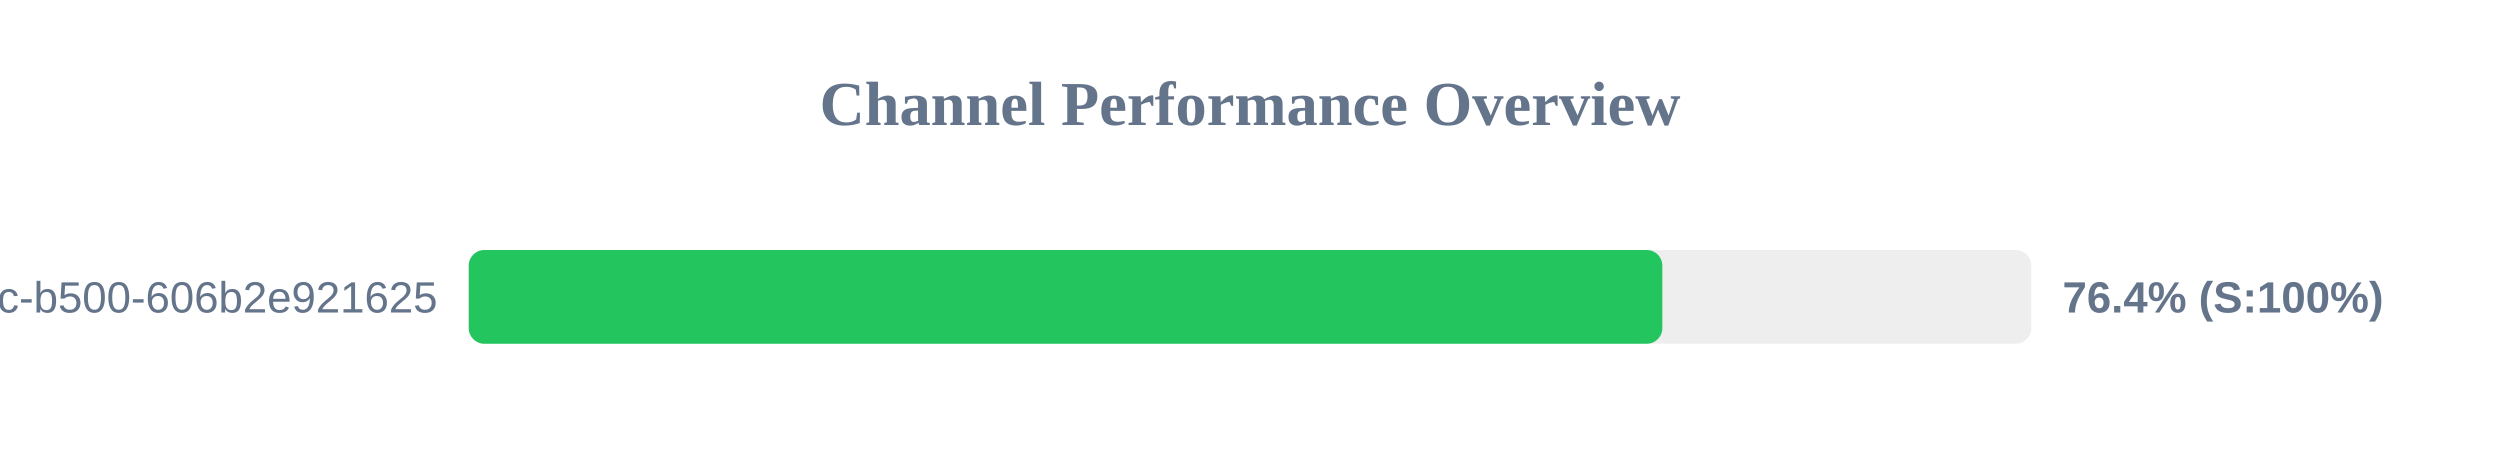
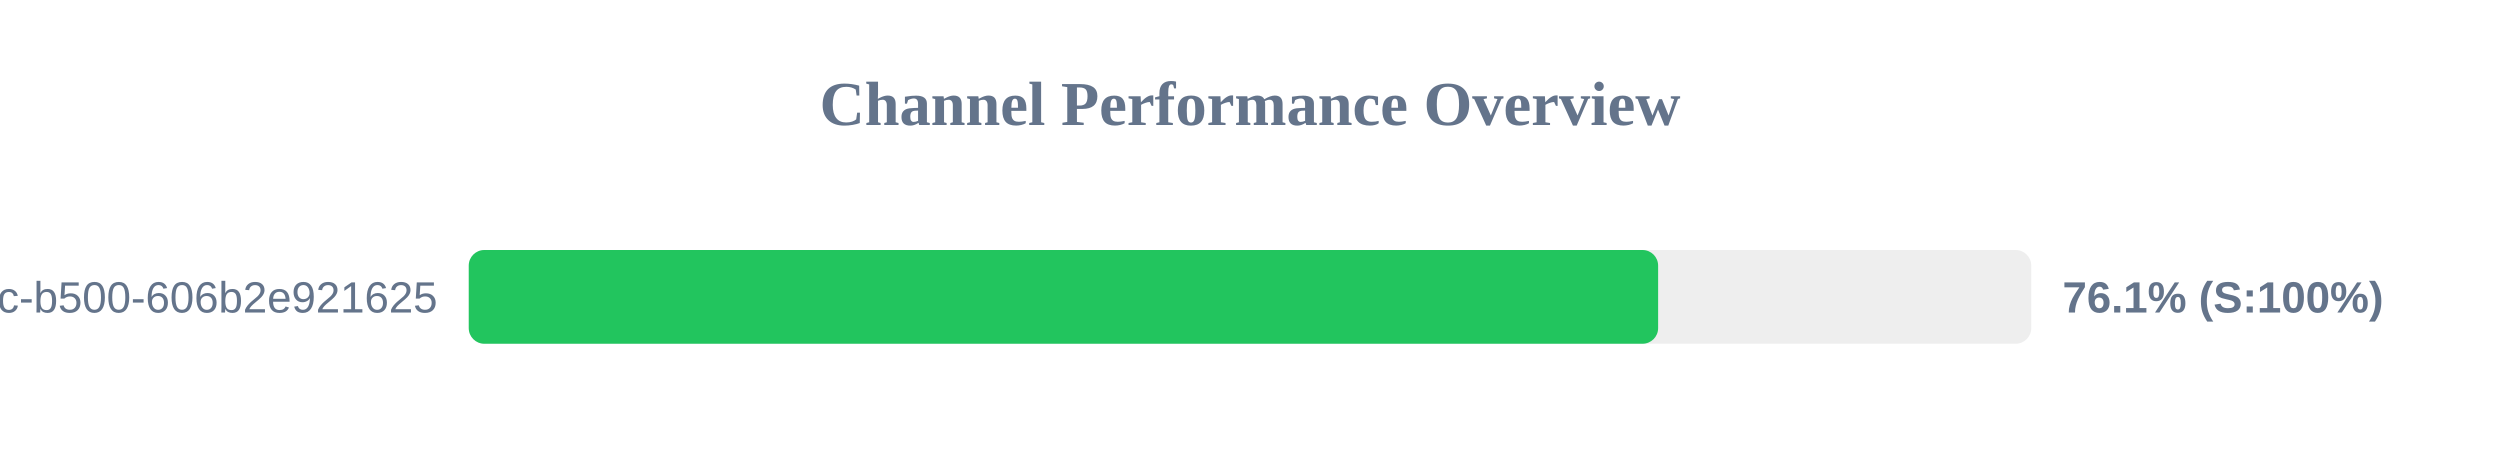
<svg xmlns="http://www.w3.org/2000/svg" width="800" height="150" version="1.1">
  <style>
        .row { font: 14px Arial; fill: #64748b; }
        .score { font: bold 14px Arial; fill: #64748b; }
    </style>
  <text x="400" y="40" text-anchor="middle" font-size="20px" font-weight="bold" fill="#64748b">Channel Performance Overview</text>
  <rect x="150" y="80" width="500" height="30" fill="#eee" rx="5" />
-   <rect x="150" y="80" width="381.95" height="30" fill="#22c55e" rx="5" />
+   <rect x="150" y="80" width="380.6" height="30" fill="#22c55e" rx="5" />
  <text x="140" y="100" text-anchor="end" class="row">?uuid=f901861b-6491-450c-b500-606b2e921625</text>
-   <text x="660" y="100" text-anchor="start" class="score">76.4% (S:100%)</text>
+   <text x="660" y="100" text-anchor="start" class="score">76.1% (S:100%)</text>
</svg>
